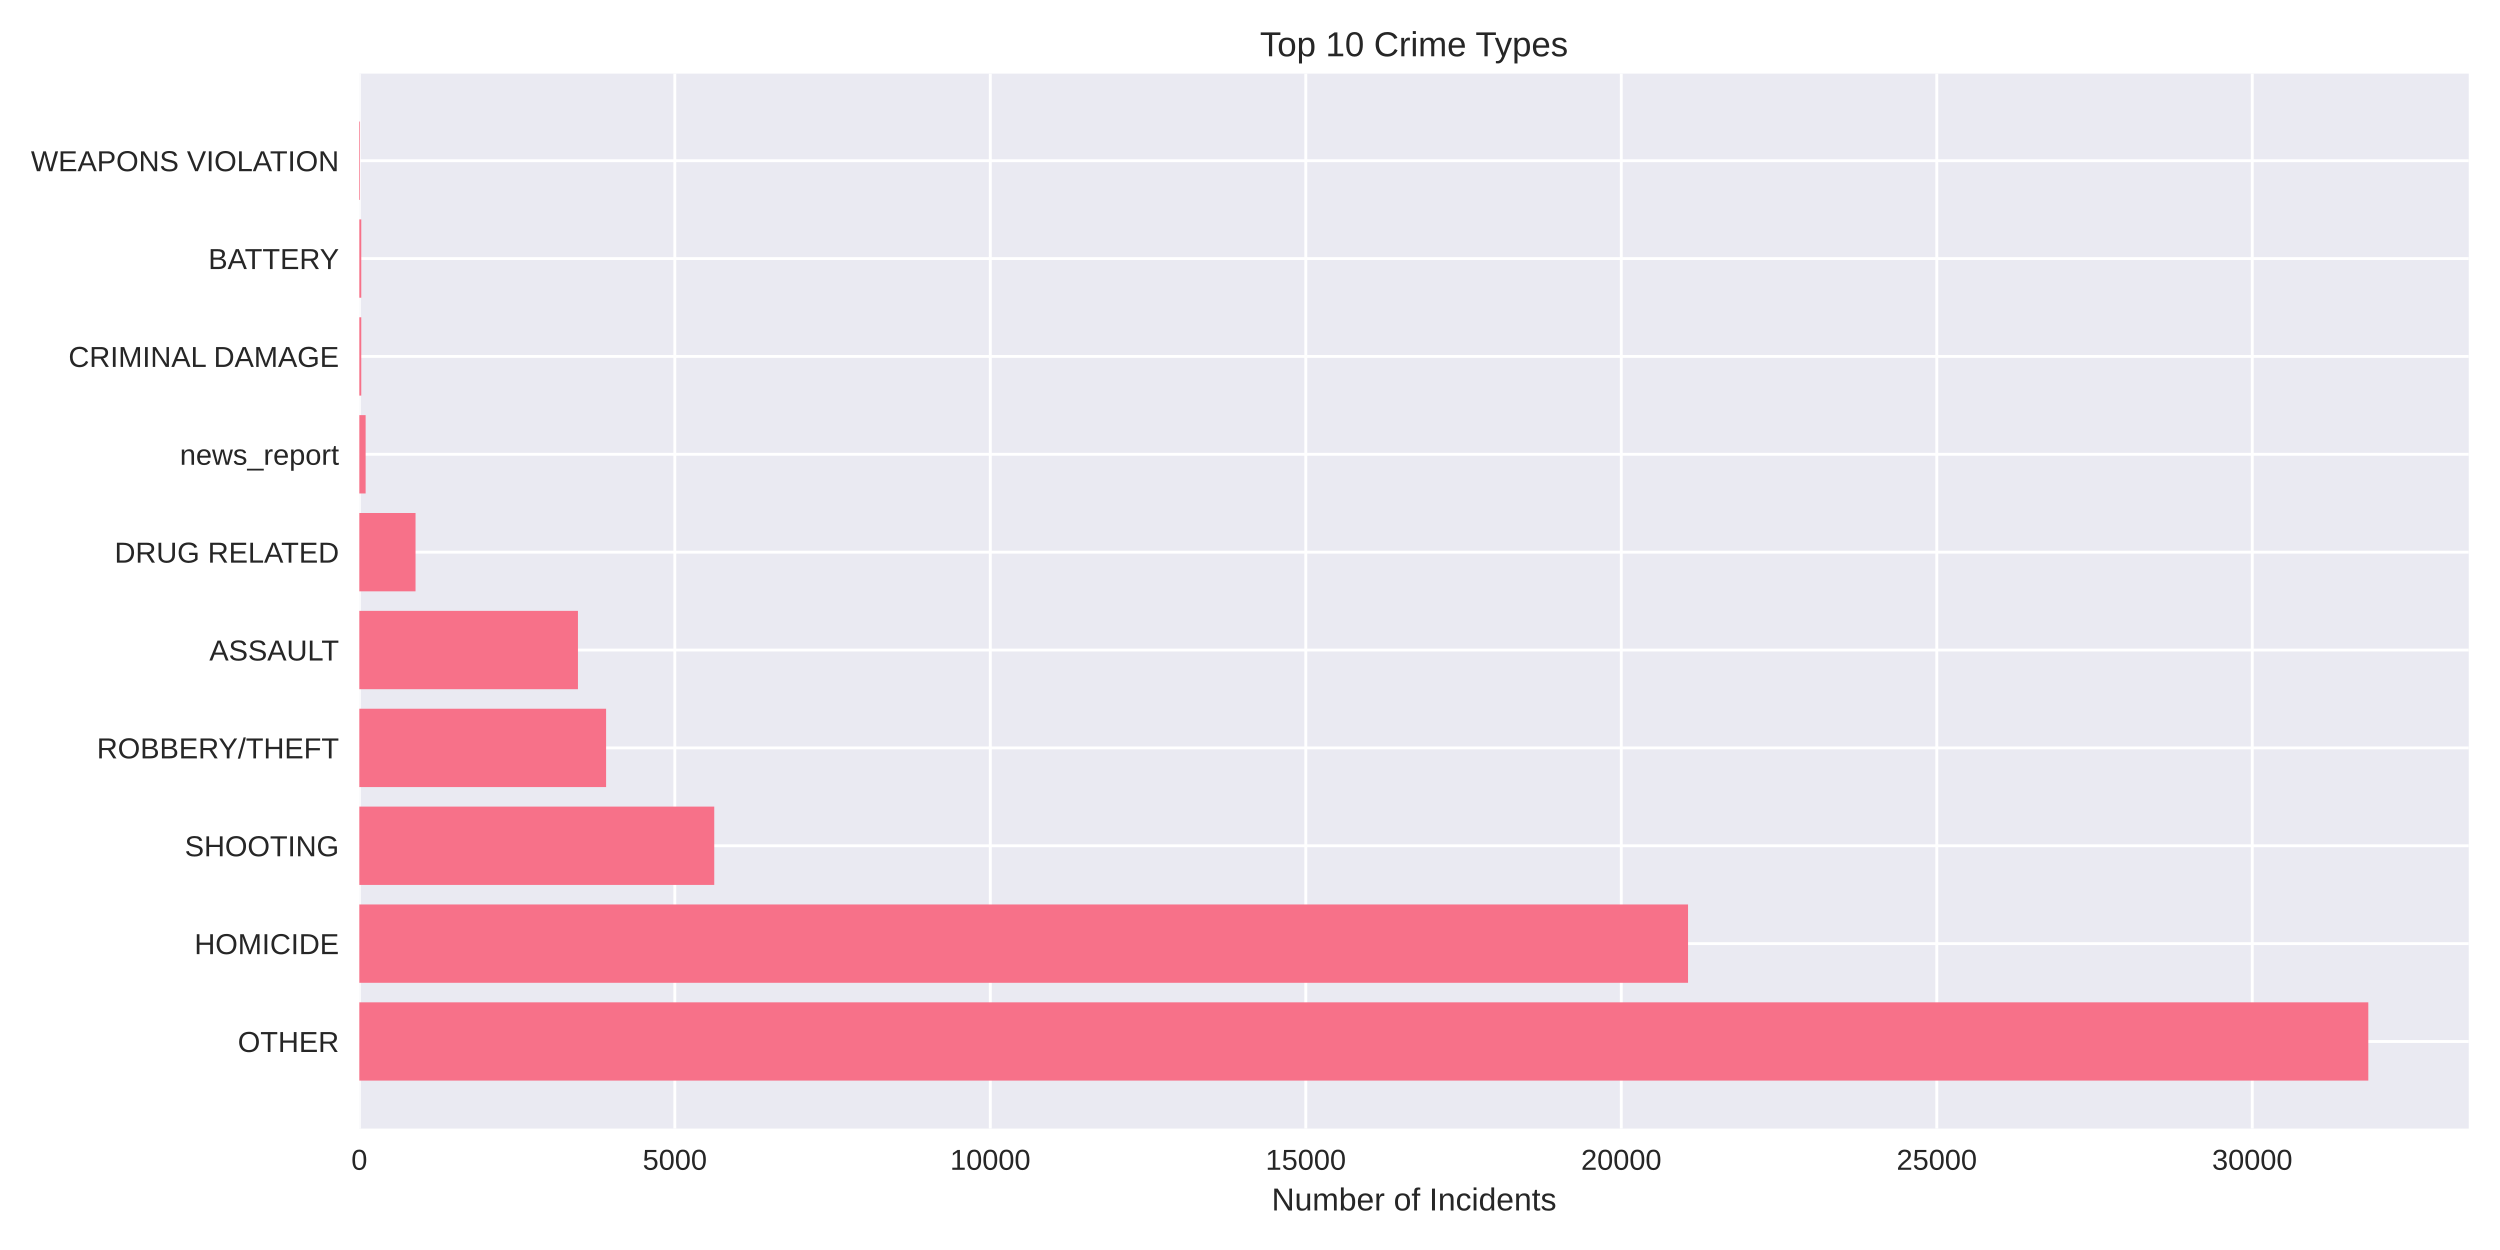
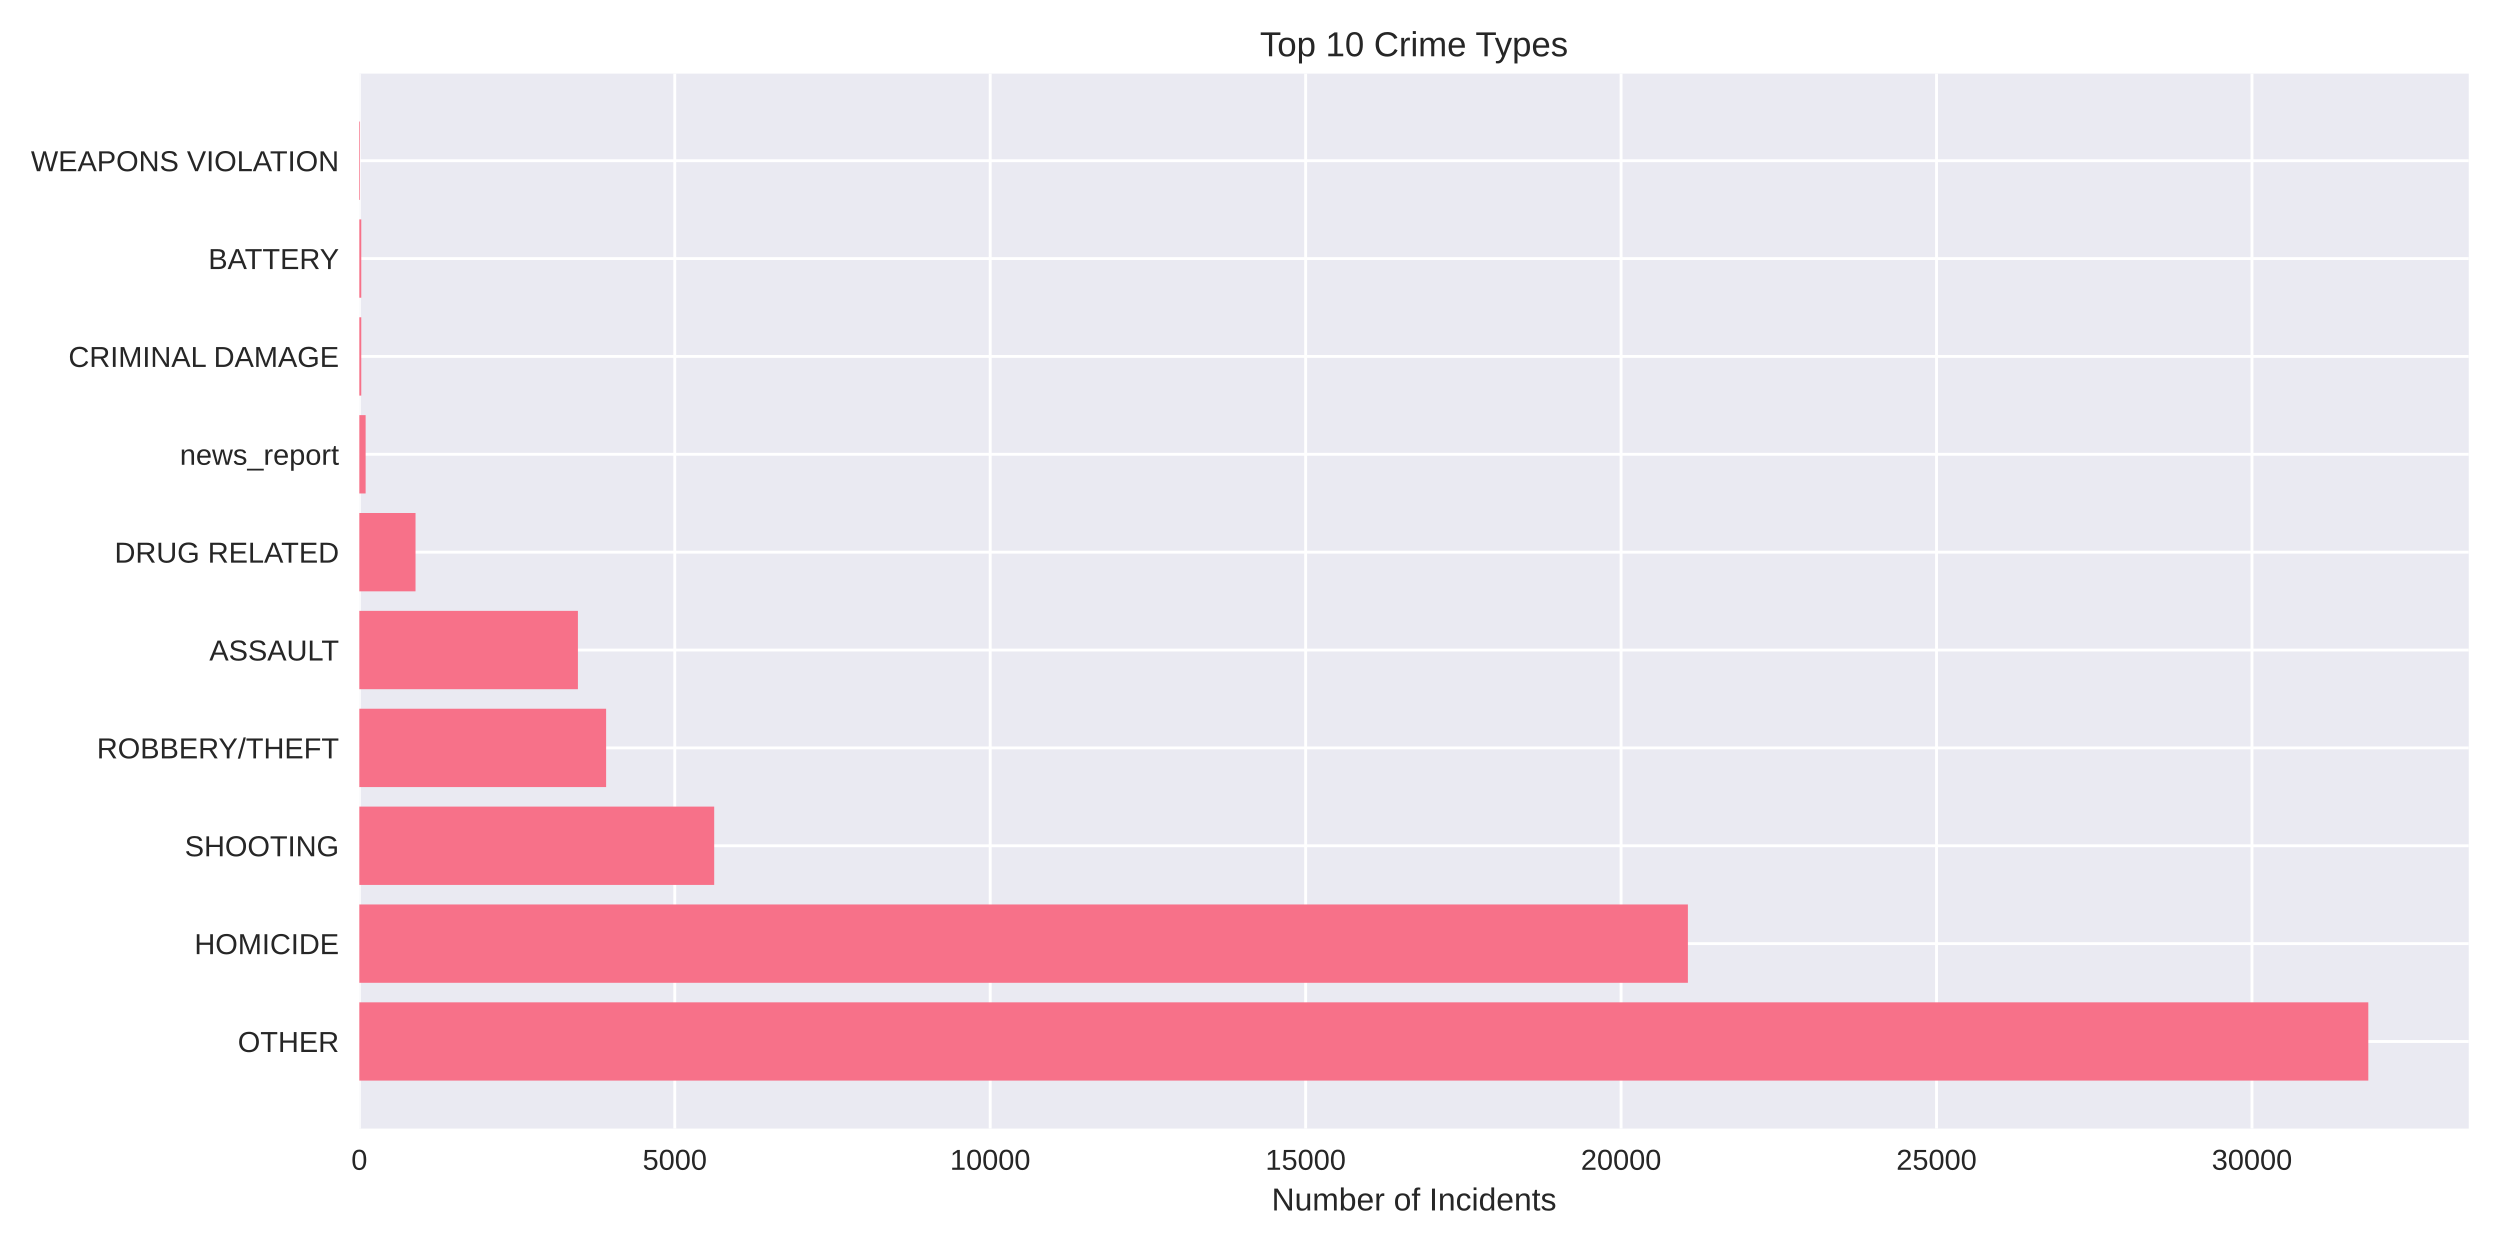
<svg xmlns="http://www.w3.org/2000/svg" width="864pt" height="432pt" viewBox="0 0 864 432" version="1.1">
  <defs>
    <style type="text/css">*{stroke-linejoin: round; stroke-linecap: butt}</style>
  </defs>
  <g id="figure_1">
    <g id="patch_1">
      <path d="M 0 432  L 864 432  L 864 0  L 0 0  z " style="fill: #ffffff" />
    </g>
    <g id="axes_1">
      <g id="patch_2">
        <path d="M 124.18 390.04  L 853.2 390.04  L 853.2 25.44  L 124.18 25.44  z " style="fill: #eaeaf2" />
      </g>
      <g id="matplotlib.axis_1">
        <g id="xtick_1">
          <g id="line2d_1">
-             <path d="M 124.18 390.04  L 124.18 25.44  " clip-path="url(#p4222abc2c9)" style="fill: none; stroke: #ffffff; stroke-linecap: round" />
+             <path d="M 124.18 390.04  L 124.18 25.44  " clip-path="url(#p88de762b86)" style="fill: none; stroke: #ffffff; stroke-linecap: round" />
          </g>
          <g id="line2d_2" />
          <g id="text_1">
            <text style="fill: #262626; font: 10px 'Arial', 'Liberation Sans', 'DejaVu Sans', 'Bitstream Vera Sans', sans-serif; text-anchor: middle" x="124.18" y="404.287" transform="rotate(-0 124.18 404.2869)">0</text>
          </g>
        </g>
        <g id="xtick_2">
          <g id="line2d_3">
-             <path d="M 233.214 390.04  L 233.214 25.44  " clip-path="url(#p4222abc2c9)" style="fill: none; stroke: #ffffff; stroke-linecap: round" />
+             <path d="M 233.197 390.04  L 233.197 25.44  " clip-path="url(#p88de762b86)" style="fill: none; stroke: #ffffff; stroke-linecap: round" />
          </g>
          <g id="line2d_4" />
          <g id="text_2">
-             <text style="fill: #262626; font: 10px 'Arial', 'Liberation Sans', 'DejaVu Sans', 'Bitstream Vera Sans', sans-serif; text-anchor: middle" x="233.214" y="404.287" transform="rotate(-0 233.2137 404.2869)">5000</text>
+             <text style="fill: #262626; font: 10px 'Arial', 'Liberation Sans', 'DejaVu Sans', 'Bitstream Vera Sans', sans-serif; text-anchor: middle" x="233.197" y="404.287" transform="rotate(-0 233.1966 404.2869)">5000</text>
          </g>
        </g>
        <g id="xtick_3">
          <g id="line2d_5">
-             <path d="M 342.247 390.04  L 342.247 25.44  " clip-path="url(#p4222abc2c9)" style="fill: none; stroke: #ffffff; stroke-linecap: round" />
+             <path d="M 342.213 390.04  L 342.213 25.44  " clip-path="url(#p88de762b86)" style="fill: none; stroke: #ffffff; stroke-linecap: round" />
          </g>
          <g id="line2d_6" />
          <g id="text_3">
-             <text style="fill: #262626; font: 10px 'Arial', 'Liberation Sans', 'DejaVu Sans', 'Bitstream Vera Sans', sans-serif; text-anchor: middle" x="342.247" y="404.287" transform="rotate(-0 342.2474 404.2869)">10000</text>
+             <text style="fill: #262626; font: 10px 'Arial', 'Liberation Sans', 'DejaVu Sans', 'Bitstream Vera Sans', sans-serif; text-anchor: middle" x="342.213" y="404.287" transform="rotate(-0 342.2131 404.2869)">10000</text>
          </g>
        </g>
        <g id="xtick_4">
          <g id="line2d_7">
-             <path d="M 451.281 390.04  L 451.281 25.44  " clip-path="url(#p4222abc2c9)" style="fill: none; stroke: #ffffff; stroke-linecap: round" />
+             <path d="M 451.23 390.04  L 451.23 25.44  " clip-path="url(#p88de762b86)" style="fill: none; stroke: #ffffff; stroke-linecap: round" />
          </g>
          <g id="line2d_8" />
          <g id="text_4">
-             <text style="fill: #262626; font: 10px 'Arial', 'Liberation Sans', 'DejaVu Sans', 'Bitstream Vera Sans', sans-serif; text-anchor: middle" x="451.281" y="404.287" transform="rotate(-0 451.2811 404.2869)">15000</text>
+             <text style="fill: #262626; font: 10px 'Arial', 'Liberation Sans', 'DejaVu Sans', 'Bitstream Vera Sans', sans-serif; text-anchor: middle" x="451.23" y="404.287" transform="rotate(-0 451.2297 404.2869)">15000</text>
          </g>
        </g>
        <g id="xtick_5">
          <g id="line2d_9">
-             <path d="M 560.315 390.04  L 560.315 25.44  " clip-path="url(#p4222abc2c9)" style="fill: none; stroke: #ffffff; stroke-linecap: round" />
+             <path d="M 560.246 390.04  L 560.246 25.44  " clip-path="url(#p88de762b86)" style="fill: none; stroke: #ffffff; stroke-linecap: round" />
          </g>
          <g id="line2d_10" />
          <g id="text_5">
-             <text style="fill: #262626; font: 10px 'Arial', 'Liberation Sans', 'DejaVu Sans', 'Bitstream Vera Sans', sans-serif; text-anchor: middle" x="560.315" y="404.287" transform="rotate(-0 560.3148 404.2869)">20000</text>
+             <text style="fill: #262626; font: 10px 'Arial', 'Liberation Sans', 'DejaVu Sans', 'Bitstream Vera Sans', sans-serif; text-anchor: middle" x="560.246" y="404.287" transform="rotate(-0 560.2463 404.2869)">20000</text>
          </g>
        </g>
        <g id="xtick_6">
          <g id="line2d_11">
-             <path d="M 669.348 390.04  L 669.348 25.44  " clip-path="url(#p4222abc2c9)" style="fill: none; stroke: #ffffff; stroke-linecap: round" />
+             <path d="M 669.263 390.04  L 669.263 25.44  " clip-path="url(#p88de762b86)" style="fill: none; stroke: #ffffff; stroke-linecap: round" />
          </g>
          <g id="line2d_12" />
          <g id="text_6">
-             <text style="fill: #262626; font: 10px 'Arial', 'Liberation Sans', 'DejaVu Sans', 'Bitstream Vera Sans', sans-serif; text-anchor: middle" x="669.348" y="404.287" transform="rotate(-0 669.3485 404.2869)">25000</text>
+             <text style="fill: #262626; font: 10px 'Arial', 'Liberation Sans', 'DejaVu Sans', 'Bitstream Vera Sans', sans-serif; text-anchor: middle" x="669.263" y="404.287" transform="rotate(-0 669.2629 404.2869)">25000</text>
          </g>
        </g>
        <g id="xtick_7">
          <g id="line2d_13">
-             <path d="M 778.382 390.04  L 778.382 25.44  " clip-path="url(#p4222abc2c9)" style="fill: none; stroke: #ffffff; stroke-linecap: round" />
+             <path d="M 778.279 390.04  L 778.279 25.44  " clip-path="url(#p88de762b86)" style="fill: none; stroke: #ffffff; stroke-linecap: round" />
          </g>
          <g id="line2d_14" />
          <g id="text_7">
-             <text style="fill: #262626; font: 10px 'Arial', 'Liberation Sans', 'DejaVu Sans', 'Bitstream Vera Sans', sans-serif; text-anchor: middle" x="778.382" y="404.287" transform="rotate(-0 778.3822 404.2869)">30000</text>
+             <text style="fill: #262626; font: 10px 'Arial', 'Liberation Sans', 'DejaVu Sans', 'Bitstream Vera Sans', sans-serif; text-anchor: middle" x="778.279" y="404.287" transform="rotate(-0 778.2794 404.2869)">30000</text>
          </g>
        </g>
        <g id="text_8">
          <text style="fill: #262626; font: 11px 'Arial', 'Liberation Sans', 'DejaVu Sans', 'Bitstream Vera Sans', sans-serif; text-anchor: middle" x="488.69" y="418.333" transform="rotate(-0 488.69 418.3334)">Number of Incidents</text>
        </g>
      </g>
      <g id="matplotlib.axis_2">
        <g id="ytick_1">
          <g id="line2d_15">
-             <path d="M 124.18 359.939  L 853.2 359.939  " clip-path="url(#p4222abc2c9)" style="fill: none; stroke: #ffffff; stroke-linecap: round" />
+             <path d="M 124.18 359.939  L 853.2 359.939  " clip-path="url(#p88de762b86)" style="fill: none; stroke: #ffffff; stroke-linecap: round" />
          </g>
          <g id="line2d_16" />
          <g id="text_9">
            <text style="fill: #262626; font: 10px 'Arial', 'Liberation Sans', 'DejaVu Sans', 'Bitstream Vera Sans', sans-serif; text-anchor: end" x="117.18" y="363.562" transform="rotate(-0 117.18 363.562)">OTHER</text>
          </g>
        </g>
        <g id="ytick_2">
          <g id="line2d_17">
-             <path d="M 124.18 326.117  L 853.2 326.117  " clip-path="url(#p4222abc2c9)" style="fill: none; stroke: #ffffff; stroke-linecap: round" />
+             <path d="M 124.18 326.117  L 853.2 326.117  " clip-path="url(#p88de762b86)" style="fill: none; stroke: #ffffff; stroke-linecap: round" />
          </g>
          <g id="line2d_18" />
          <g id="text_10">
            <text style="fill: #262626; font: 10px 'Arial', 'Liberation Sans', 'DejaVu Sans', 'Bitstream Vera Sans', sans-serif; text-anchor: end" x="117.18" y="329.74" transform="rotate(-0 117.18 329.7401)">HOMICIDE</text>
          </g>
        </g>
        <g id="ytick_3">
          <g id="line2d_19">
-             <path d="M 124.18 292.295  L 853.2 292.295  " clip-path="url(#p4222abc2c9)" style="fill: none; stroke: #ffffff; stroke-linecap: round" />
+             <path d="M 124.18 292.295  L 853.2 292.295  " clip-path="url(#p88de762b86)" style="fill: none; stroke: #ffffff; stroke-linecap: round" />
          </g>
          <g id="line2d_20" />
          <g id="text_11">
            <text style="fill: #262626; font: 10px 'Arial', 'Liberation Sans', 'DejaVu Sans', 'Bitstream Vera Sans', sans-serif; text-anchor: end" x="117.18" y="295.918" transform="rotate(-0 117.18 295.9182)">SHOOTING</text>
          </g>
        </g>
        <g id="ytick_4">
          <g id="line2d_21">
-             <path d="M 124.18 258.473  L 853.2 258.473  " clip-path="url(#p4222abc2c9)" style="fill: none; stroke: #ffffff; stroke-linecap: round" />
+             <path d="M 124.18 258.473  L 853.2 258.473  " clip-path="url(#p88de762b86)" style="fill: none; stroke: #ffffff; stroke-linecap: round" />
          </g>
          <g id="line2d_22" />
          <g id="text_12">
            <text style="fill: #262626; font: 10px 'Arial', 'Liberation Sans', 'DejaVu Sans', 'Bitstream Vera Sans', sans-serif; text-anchor: end" x="117.18" y="262.096" transform="rotate(-0 117.18 262.0963)">ROBBERY/THEFT</text>
          </g>
        </g>
        <g id="ytick_5">
          <g id="line2d_23">
-             <path d="M 124.18 224.651  L 853.2 224.651  " clip-path="url(#p4222abc2c9)" style="fill: none; stroke: #ffffff; stroke-linecap: round" />
+             <path d="M 124.18 224.651  L 853.2 224.651  " clip-path="url(#p88de762b86)" style="fill: none; stroke: #ffffff; stroke-linecap: round" />
          </g>
          <g id="line2d_24" />
          <g id="text_13">
            <text style="fill: #262626; font: 10px 'Arial', 'Liberation Sans', 'DejaVu Sans', 'Bitstream Vera Sans', sans-serif; text-anchor: end" x="117.18" y="228.274" transform="rotate(-0 117.18 228.2744)">ASSAULT</text>
          </g>
        </g>
        <g id="ytick_6">
          <g id="line2d_25">
-             <path d="M 124.18 190.829  L 853.2 190.829  " clip-path="url(#p4222abc2c9)" style="fill: none; stroke: #ffffff; stroke-linecap: round" />
+             <path d="M 124.18 190.829  L 853.2 190.829  " clip-path="url(#p88de762b86)" style="fill: none; stroke: #ffffff; stroke-linecap: round" />
          </g>
          <g id="line2d_26" />
          <g id="text_14">
            <text style="fill: #262626; font: 10px 'Arial', 'Liberation Sans', 'DejaVu Sans', 'Bitstream Vera Sans', sans-serif; text-anchor: end" x="117.18" y="194.452" transform="rotate(-0 117.18 194.4525)">DRUG RELATED</text>
          </g>
        </g>
        <g id="ytick_7">
          <g id="line2d_27">
-             <path d="M 124.18 157.007  L 853.2 157.007  " clip-path="url(#p4222abc2c9)" style="fill: none; stroke: #ffffff; stroke-linecap: round" />
+             <path d="M 124.18 157.007  L 853.2 157.007  " clip-path="url(#p88de762b86)" style="fill: none; stroke: #ffffff; stroke-linecap: round" />
          </g>
          <g id="line2d_28" />
          <g id="text_15">
            <text style="fill: #262626; font: 10px 'Arial', 'Liberation Sans', 'DejaVu Sans', 'Bitstream Vera Sans', sans-serif; text-anchor: end" x="117.18" y="160.631" transform="rotate(-0 117.18 160.6306)">news_report</text>
          </g>
        </g>
        <g id="ytick_8">
          <g id="line2d_29">
-             <path d="M 124.18 123.185  L 853.2 123.185  " clip-path="url(#p4222abc2c9)" style="fill: none; stroke: #ffffff; stroke-linecap: round" />
+             <path d="M 124.18 123.185  L 853.2 123.185  " clip-path="url(#p88de762b86)" style="fill: none; stroke: #ffffff; stroke-linecap: round" />
          </g>
          <g id="line2d_30" />
          <g id="text_16">
            <text style="fill: #262626; font: 10px 'Arial', 'Liberation Sans', 'DejaVu Sans', 'Bitstream Vera Sans', sans-serif; text-anchor: end" x="117.18" y="126.809" transform="rotate(-0 117.18 126.8087)">CRIMINAL DAMAGE</text>
          </g>
        </g>
        <g id="ytick_9">
          <g id="line2d_31">
-             <path d="M 124.18 89.363  L 853.2 89.363  " clip-path="url(#p4222abc2c9)" style="fill: none; stroke: #ffffff; stroke-linecap: round" />
+             <path d="M 124.18 89.363  L 853.2 89.363  " clip-path="url(#p88de762b86)" style="fill: none; stroke: #ffffff; stroke-linecap: round" />
          </g>
          <g id="line2d_32" />
          <g id="text_17">
            <text style="fill: #262626; font: 10px 'Arial', 'Liberation Sans', 'DejaVu Sans', 'Bitstream Vera Sans', sans-serif; text-anchor: end" x="117.18" y="92.987" transform="rotate(-0 117.18 92.98681)">BATTERY</text>
          </g>
        </g>
        <g id="ytick_10">
          <g id="line2d_33">
-             <path d="M 124.18 55.541  L 853.2 55.541  " clip-path="url(#p4222abc2c9)" style="fill: none; stroke: #ffffff; stroke-linecap: round" />
+             <path d="M 124.18 55.541  L 853.2 55.541  " clip-path="url(#p88de762b86)" style="fill: none; stroke: #ffffff; stroke-linecap: round" />
          </g>
          <g id="line2d_34" />
          <g id="text_18">
            <text style="fill: #262626; font: 10px 'Arial', 'Liberation Sans', 'DejaVu Sans', 'Bitstream Vera Sans', sans-serif; text-anchor: end" x="117.18" y="59.165" transform="rotate(-0 117.18 59.16492)">WEAPONS VIOLATION</text>
          </g>
        </g>
      </g>
      <g id="patch_3">
-         <path d="M 124.18 373.467  L 818.485 373.467  L 818.485 346.41  L 124.18 346.41  z " clip-path="url(#p4222abc2c9)" style="fill: #f77189" />
+         <path d="M 124.18 373.467  L 818.485 373.467  L 818.485 346.41  L 124.18 346.41  z " clip-path="url(#p88de762b86)" style="fill: #f77189" />
      </g>
      <g id="patch_4">
-         <path d="M 124.18 339.645  L 583.386 339.645  L 583.386 312.588  L 124.18 312.588  z " clip-path="url(#p4222abc2c9)" style="fill: #f77189" />
+         <path d="M 124.18 339.645  L 583.336 339.645  L 583.336 312.588  L 124.18 312.588  z " clip-path="url(#p88de762b86)" style="fill: #f77189" />
      </g>
      <g id="patch_5">
-         <path d="M 124.18 305.823  L 246.843 305.823  L 246.843 278.766  L 124.18 278.766  z " clip-path="url(#p4222abc2c9)" style="fill: #f77189" />
+         <path d="M 124.18 305.823  L 246.824 305.823  L 246.824 278.766  L 124.18 278.766  z " clip-path="url(#p88de762b86)" style="fill: #f77189" />
      </g>
      <g id="patch_6">
-         <path d="M 124.18 272.002  L 209.466 272.002  L 209.466 244.944  L 124.18 244.944  z " clip-path="url(#p4222abc2c9)" style="fill: #f77189" />
+         <path d="M 124.18 272.002  L 209.475 272.002  L 209.475 244.944  L 124.18 244.944  z " clip-path="url(#p88de762b86)" style="fill: #f77189" />
      </g>
      <g id="patch_7">
-         <path d="M 124.18 238.18  L 199.74 238.18  L 199.74 211.122  L 124.18 211.122  z " clip-path="url(#p4222abc2c9)" style="fill: #f77189" />
+         <path d="M 124.18 238.18  L 199.728 238.18  L 199.728 211.122  L 124.18 211.122  z " clip-path="url(#p88de762b86)" style="fill: #f77189" />
      </g>
      <g id="patch_8">
-         <path d="M 124.18 204.358  L 143.61 204.358  L 143.61 177.3  L 124.18 177.3  z " clip-path="url(#p4222abc2c9)" style="fill: #f77189" />
+         <path d="M 124.18 204.358  L 143.607 204.358  L 143.607 177.3  L 124.18 177.3  z " clip-path="url(#p88de762b86)" style="fill: #f77189" />
      </g>
      <g id="patch_9">
-         <path d="M 124.18 170.536  L 126.361 170.536  L 126.361 143.478  L 124.18 143.478  z " clip-path="url(#p4222abc2c9)" style="fill: #f77189" />
+         <path d="M 124.18 170.536  L 126.36 170.536  L 126.36 143.478  L 124.18 143.478  z " clip-path="url(#p88de762b86)" style="fill: #f77189" />
      </g>
      <g id="patch_10">
-         <path d="M 124.18 136.714  L 124.856 136.714  L 124.856 109.657  L 124.18 109.657  z " clip-path="url(#p4222abc2c9)" style="fill: #f77189" />
+         <path d="M 124.18 136.714  L 124.856 136.714  L 124.856 109.657  L 124.18 109.657  z " clip-path="url(#p88de762b86)" style="fill: #f77189" />
      </g>
      <g id="patch_11">
-         <path d="M 124.18 102.892  L 124.856 102.892  L 124.856 75.835  L 124.18 75.835  z " clip-path="url(#p4222abc2c9)" style="fill: #f77189" />
+         <path d="M 124.18 102.892  L 124.856 102.892  L 124.856 75.835  L 124.18 75.835  z " clip-path="url(#p88de762b86)" style="fill: #f77189" />
      </g>
      <g id="patch_12">
-         <path d="M 124.18 69.07  L 124.42 69.07  L 124.42 42.013  L 124.18 42.013  z " clip-path="url(#p4222abc2c9)" style="fill: #f77189" />
+         <path d="M 124.18 69.07  L 124.42 69.07  L 124.42 42.013  L 124.18 42.013  z " clip-path="url(#p88de762b86)" style="fill: #f77189" />
      </g>
      <g id="patch_13">
        <path d="M 124.18 390.04  L 124.18 25.44  " style="fill: none" />
      </g>
      <g id="patch_14">
        <path d="M 853.2 390.04  L 853.2 25.44  " style="fill: none" />
      </g>
      <g id="patch_15">
        <path d="M 124.18 390.04  L 853.2 390.04  " style="fill: none" />
      </g>
      <g id="patch_16">
        <path d="M 124.18 25.44  L 853.2 25.44  " style="fill: none" />
      </g>
      <g id="text_19">
        <text style="fill: #262626; font: 12px 'Arial', 'Liberation Sans', 'DejaVu Sans', 'Bitstream Vera Sans', sans-serif; text-anchor: middle" x="488.69" y="19.44" transform="rotate(-0 488.69 19.44)">Top 10 Crime Types</text>
      </g>
    </g>
  </g>
  <defs>
-     <clipPath id="p4222abc2c9">
+     <clipPath id="p88de762b86">
      <rect x="124.18" y="25.44" width="729.02" height="364.6" />
    </clipPath>
  </defs>
</svg>
